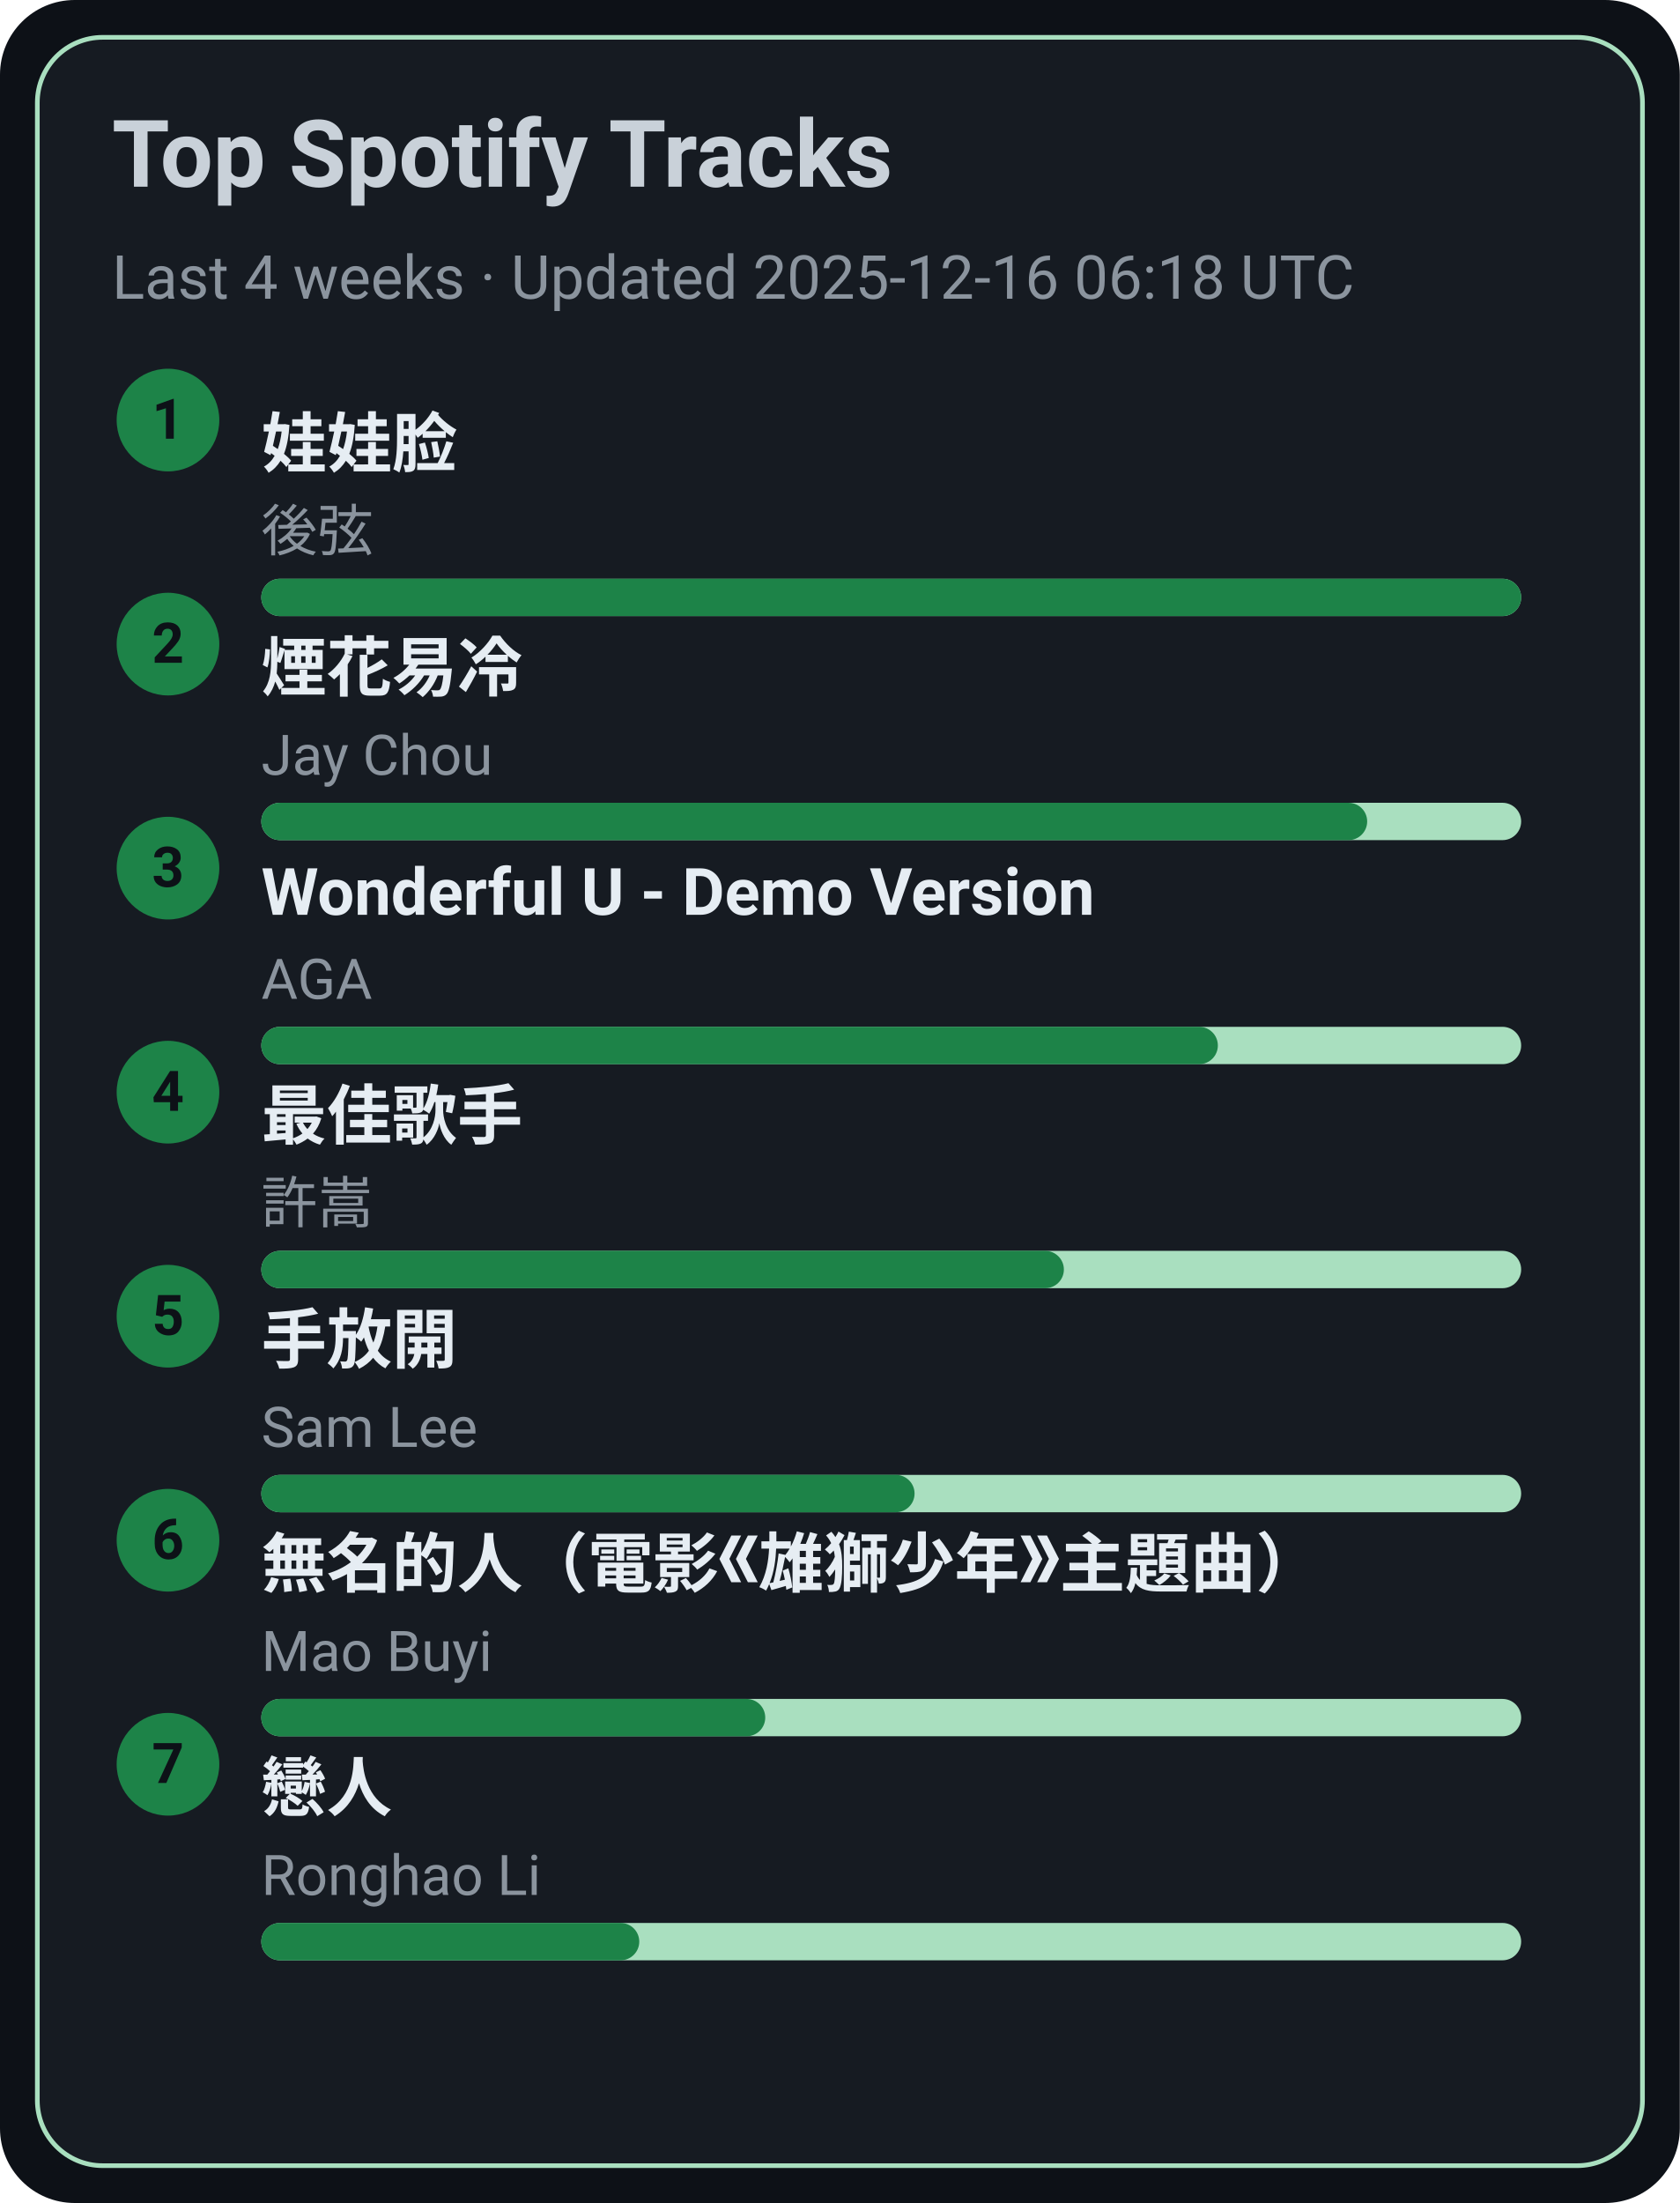
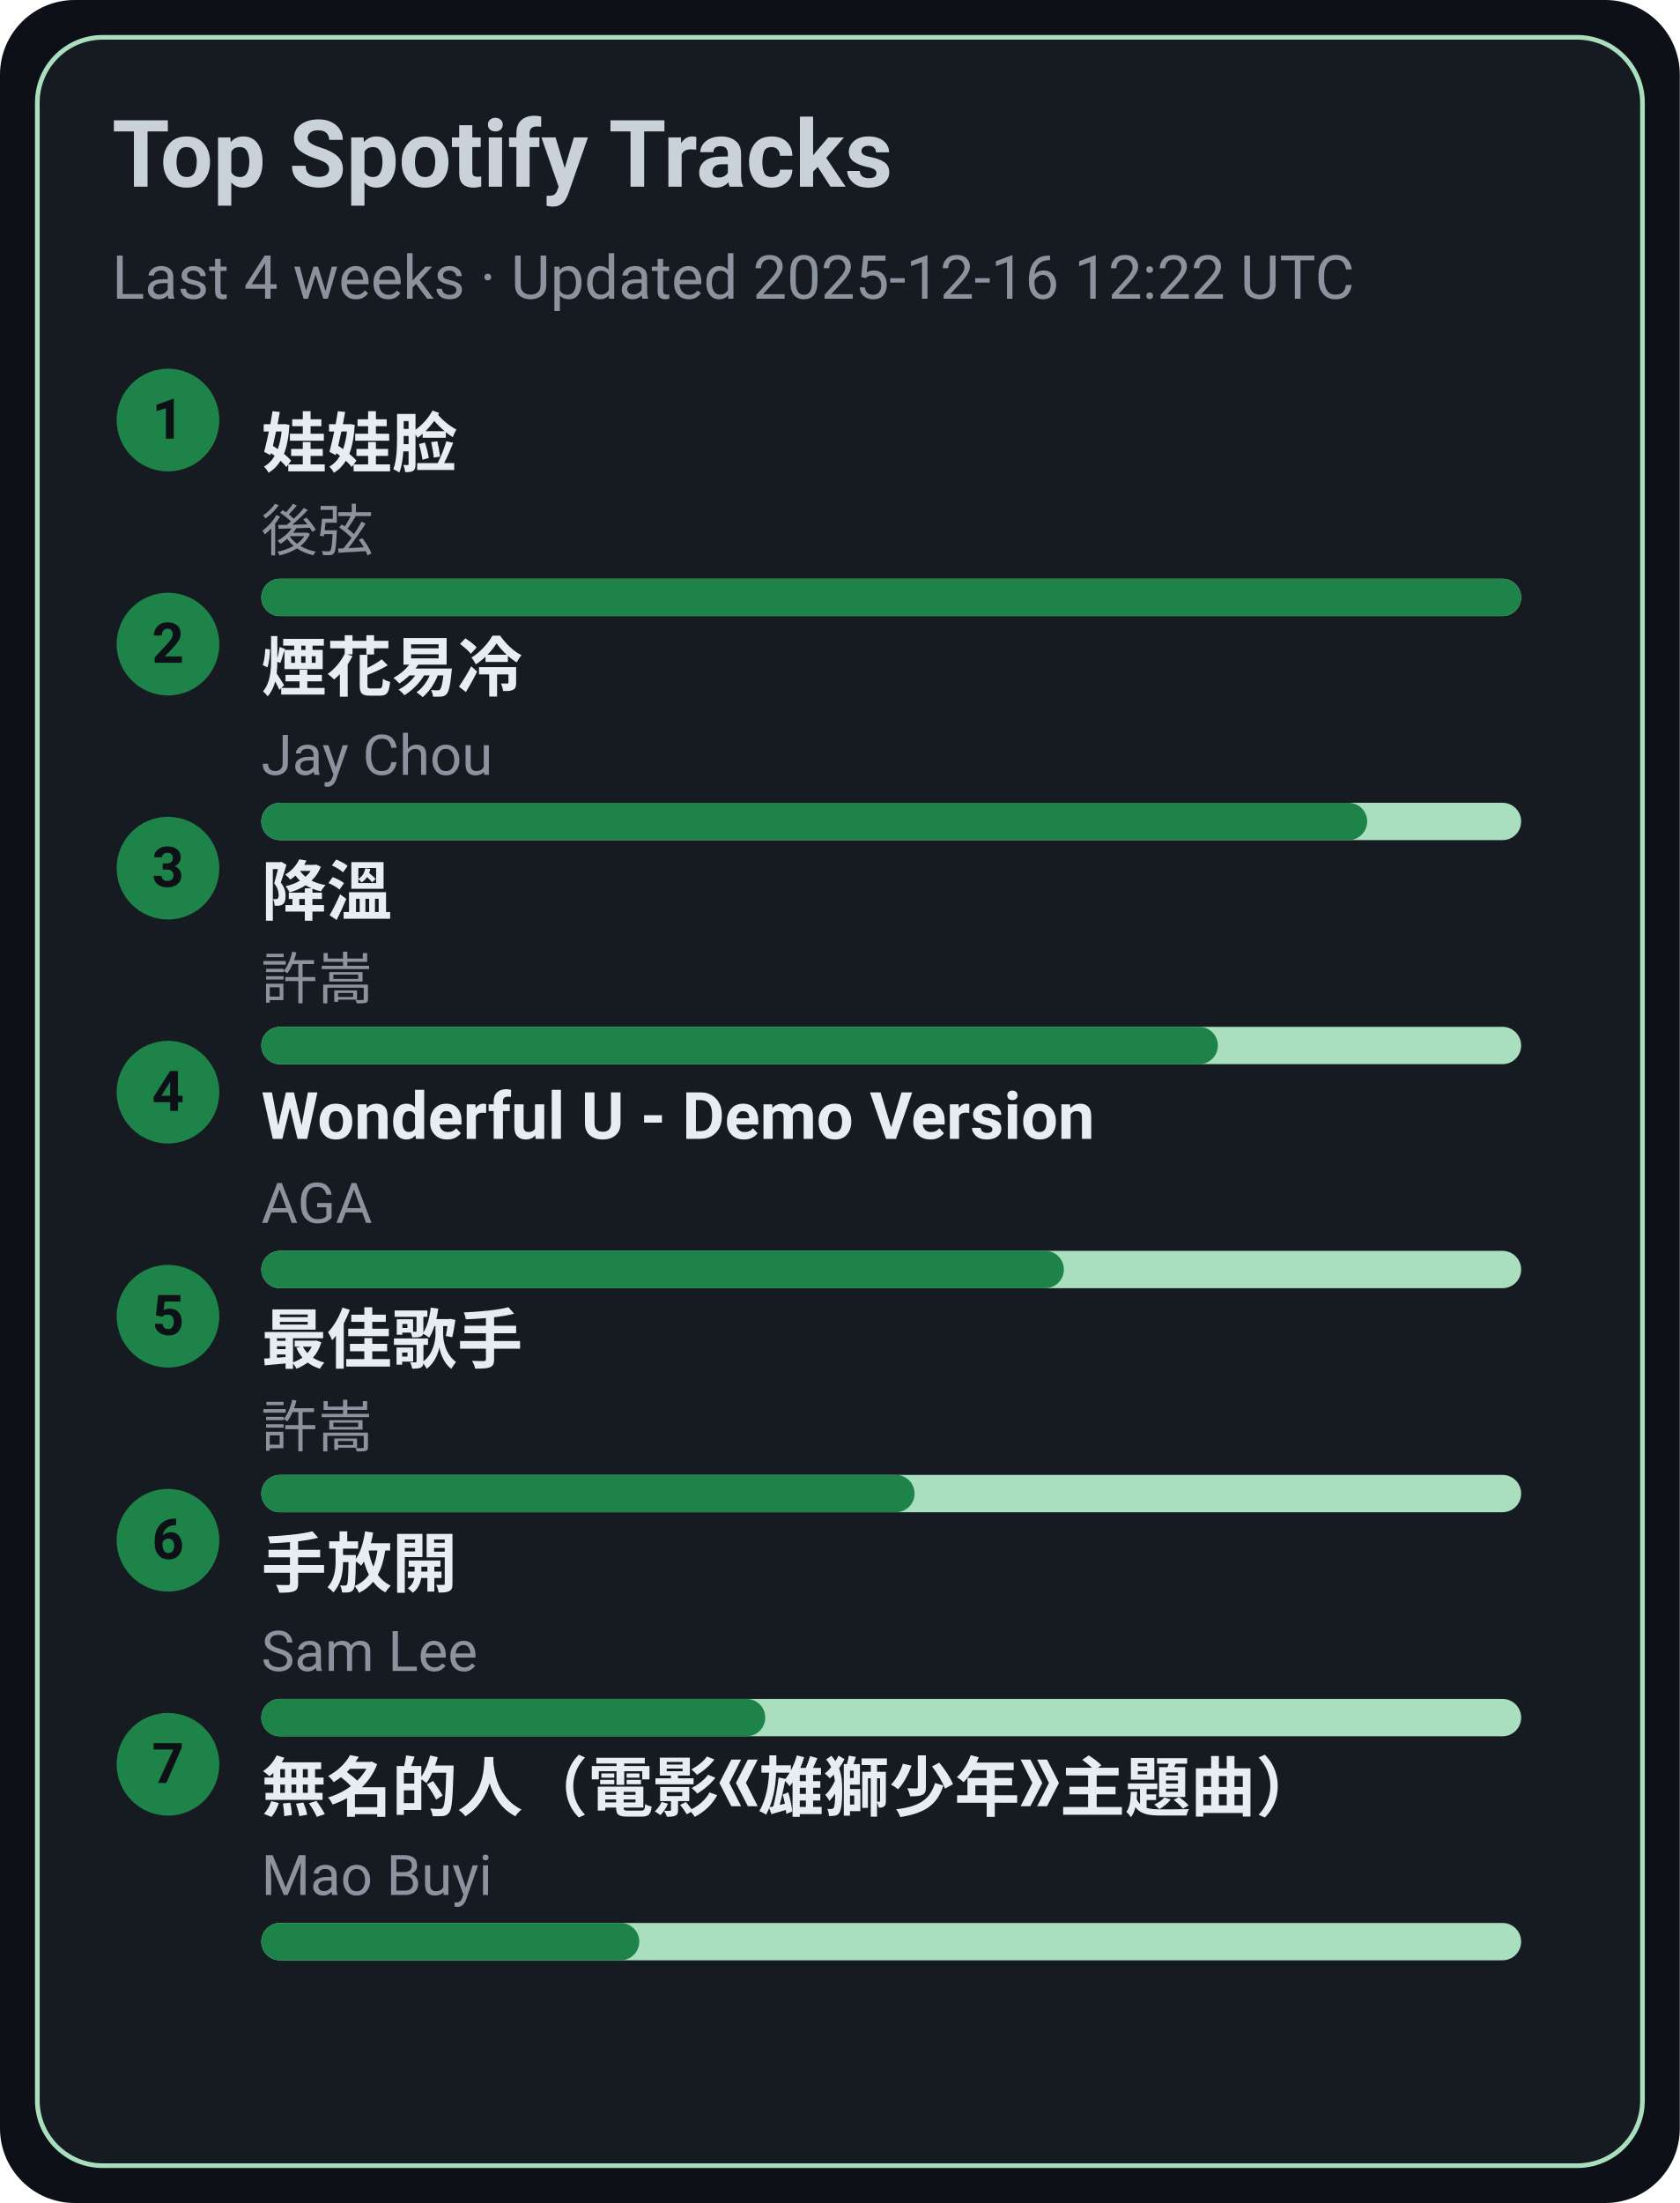
<svg xmlns="http://www.w3.org/2000/svg" width="360" height="472" viewBox="0 0 360 472">
  <style>text{font-family:-apple-system,BlinkMacSystemFont,Segoe UI,Roboto,Ubuntu,Helvetica Neue,Arial,Noto Sans,sans-serif}</style>
  <rect width="360" height="472" rx="16" fill="#0d1117" />
  <rect x="8" y="8" width="344" height="456" rx="14" fill="#161b22" stroke="#A9DFBF" />
  <text x="24" y="40" font-size="20" fill="#c9d1d9" font-weight="600">Top Spotify Tracks</text>
-   <text x="24" y="64" font-size="13" fill="#8b949e">Last 4 weeks · Updated 2025-12-16 06:18 UTC</text>
+   <text x="24" y="64" font-size="13" fill="#8b949e">Last 4 weeks · Updated 2025-12-16 12:22 UTC</text>
  <circle cx="36" cy="90" r="11" fill="#1D8348" />
  <text x="36" y="94" text-anchor="middle" font-size="12" fill="#0d1117" font-weight="700">1</text>
  <a href="https://open.spotify.com/track/08ouEICweFmqfgPJnRIQkE" target="_blank" rel="noopener noreferrer">
    <text x="56" y="100" font-size="14" fill="#e6edf3" font-weight="600">娃娃脸</text>
  </a>
  <text x="56" y="118" font-size="12" fill="#8b949e">後弦</text>
  <rect x="56" y="124" width="270" height="8" rx="4" fill="#A9DFBF" />
  <rect x="56" y="124" width="270" height="8" rx="4" fill="#1D8348" />
  <circle cx="36" cy="138" r="11" fill="#1D8348" />
  <text x="36" y="142" text-anchor="middle" font-size="12" fill="#0d1117" font-weight="700">2</text>
  <a href="https://open.spotify.com/track/24beWW0pQCJEF3IVSpIryu" target="_blank" rel="noopener noreferrer">
    <text x="56" y="148" font-size="14" fill="#e6edf3" font-weight="600">煙花易冷</text>
  </a>
  <text x="56" y="166" font-size="12" fill="#8b949e">Jay Chou</text>
  <rect x="56" y="172" width="270" height="8" rx="4" fill="#A9DFBF" />
  <rect x="56" y="172" width="237" height="8" rx="4" fill="#1D8348" />
  <circle cx="36" cy="186" r="11" fill="#1D8348" />
  <text x="36" y="190" text-anchor="middle" font-size="12" fill="#0d1117" font-weight="700">3</text>
-   <a href="https://open.spotify.com/track/2eSNpIOFoi1Q8wxw6CycXJ" target="_blank" rel="noopener noreferrer">
-     <text x="56" y="196" font-size="14" fill="#e6edf3" font-weight="600">Wonderful U - Demo Version</text>
+   <a href="https://open.spotify.com/track/2q9uhrOfyOnBa3oWR1PfYT" target="_blank" rel="noopener noreferrer">
+     <text x="56" y="196" font-size="14" fill="#e6edf3" font-weight="600">降溫</text>
  </a>
-   <text x="56" y="214" font-size="12" fill="#8b949e">AGA</text>
+   <text x="56" y="214" font-size="12" fill="#8b949e">許嵩</text>
  <rect x="56" y="220" width="270" height="8" rx="4" fill="#A9DFBF" />
  <rect x="56" y="220" width="205" height="8" rx="4" fill="#1D8348" />
  <circle cx="36" cy="234" r="11" fill="#1D8348" />
  <text x="36" y="238" text-anchor="middle" font-size="12" fill="#0d1117" font-weight="700">4</text>
-   <a href="https://open.spotify.com/track/1tXkID53w0fBaY5p3MjNxN" target="_blank" rel="noopener noreferrer">
-     <text x="56" y="244" font-size="14" fill="#e6edf3" font-weight="600">最佳歌手</text>
+   <a href="https://open.spotify.com/track/2eSNpIOFoi1Q8wxw6CycXJ" target="_blank" rel="noopener noreferrer">
+     <text x="56" y="244" font-size="14" fill="#e6edf3" font-weight="600">Wonderful U - Demo Version</text>
  </a>
-   <text x="56" y="262" font-size="12" fill="#8b949e">許嵩</text>
+   <text x="56" y="262" font-size="12" fill="#8b949e">AGA</text>
  <rect x="56" y="268" width="270" height="8" rx="4" fill="#A9DFBF" />
  <rect x="56" y="268" width="172" height="8" rx="4" fill="#1D8348" />
  <circle cx="36" cy="282" r="11" fill="#1D8348" />
  <text x="36" y="286" text-anchor="middle" font-size="12" fill="#0d1117" font-weight="700">5</text>
-   <a href="https://open.spotify.com/track/2Dd9EXYXI2NNrLG61OtWQv" target="_blank" rel="noopener noreferrer">
-     <text x="56" y="292" font-size="14" fill="#e6edf3" font-weight="600">手放開</text>
+   <a href="https://open.spotify.com/track/1tXkID53w0fBaY5p3MjNxN" target="_blank" rel="noopener noreferrer">
+     <text x="56" y="292" font-size="14" fill="#e6edf3" font-weight="600">最佳歌手</text>
  </a>
-   <text x="56" y="310" font-size="12" fill="#8b949e">Sam Lee</text>
+   <text x="56" y="310" font-size="12" fill="#8b949e">許嵩</text>
  <rect x="56" y="316" width="270" height="8" rx="4" fill="#A9DFBF" />
  <rect x="56" y="316" width="140" height="8" rx="4" fill="#1D8348" />
  <circle cx="36" cy="330" r="11" fill="#1D8348" />
  <text x="36" y="334" text-anchor="middle" font-size="12" fill="#0d1117" font-weight="700">6</text>
-   <a href="https://open.spotify.com/track/72kP6AJqsEeSLkO640Tu7F" target="_blank" rel="noopener noreferrer">
-     <text x="56" y="340" font-size="14" fill="#e6edf3" font-weight="600">無名的人（電影《雄獅少年》主題曲）</text>
+   <a href="https://open.spotify.com/track/2Dd9EXYXI2NNrLG61OtWQv" target="_blank" rel="noopener noreferrer">
+     <text x="56" y="340" font-size="14" fill="#e6edf3" font-weight="600">手放開</text>
  </a>
-   <text x="56" y="358" font-size="12" fill="#8b949e">Mao Buyi</text>
+   <text x="56" y="358" font-size="12" fill="#8b949e">Sam Lee</text>
  <rect x="56" y="364" width="270" height="8" rx="4" fill="#A9DFBF" />
  <rect x="56" y="364" width="108" height="8" rx="4" fill="#1D8348" />
  <circle cx="36" cy="378" r="11" fill="#1D8348" />
  <text x="36" y="382" text-anchor="middle" font-size="12" fill="#0d1117" font-weight="700">7</text>
-   <a href="https://open.spotify.com/track/3eDz7gA410uim6ydVqqjyR" target="_blank" rel="noopener noreferrer">
-     <text x="56" y="388" font-size="14" fill="#e6edf3" font-weight="600">戀人</text>
+   <a href="https://open.spotify.com/track/72kP6AJqsEeSLkO640Tu7F" target="_blank" rel="noopener noreferrer">
+     <text x="56" y="388" font-size="14" fill="#e6edf3" font-weight="600">無名的人（電影《雄獅少年》主題曲）</text>
  </a>
-   <text x="56" y="406" font-size="12" fill="#8b949e">Ronghao Li</text>
+   <text x="56" y="406" font-size="12" fill="#8b949e">Mao Buyi</text>
  <rect x="56" y="412" width="270" height="8" rx="4" fill="#A9DFBF" />
  <rect x="56" y="412" width="81" height="8" rx="4" fill="#1D8348" />
</svg>
